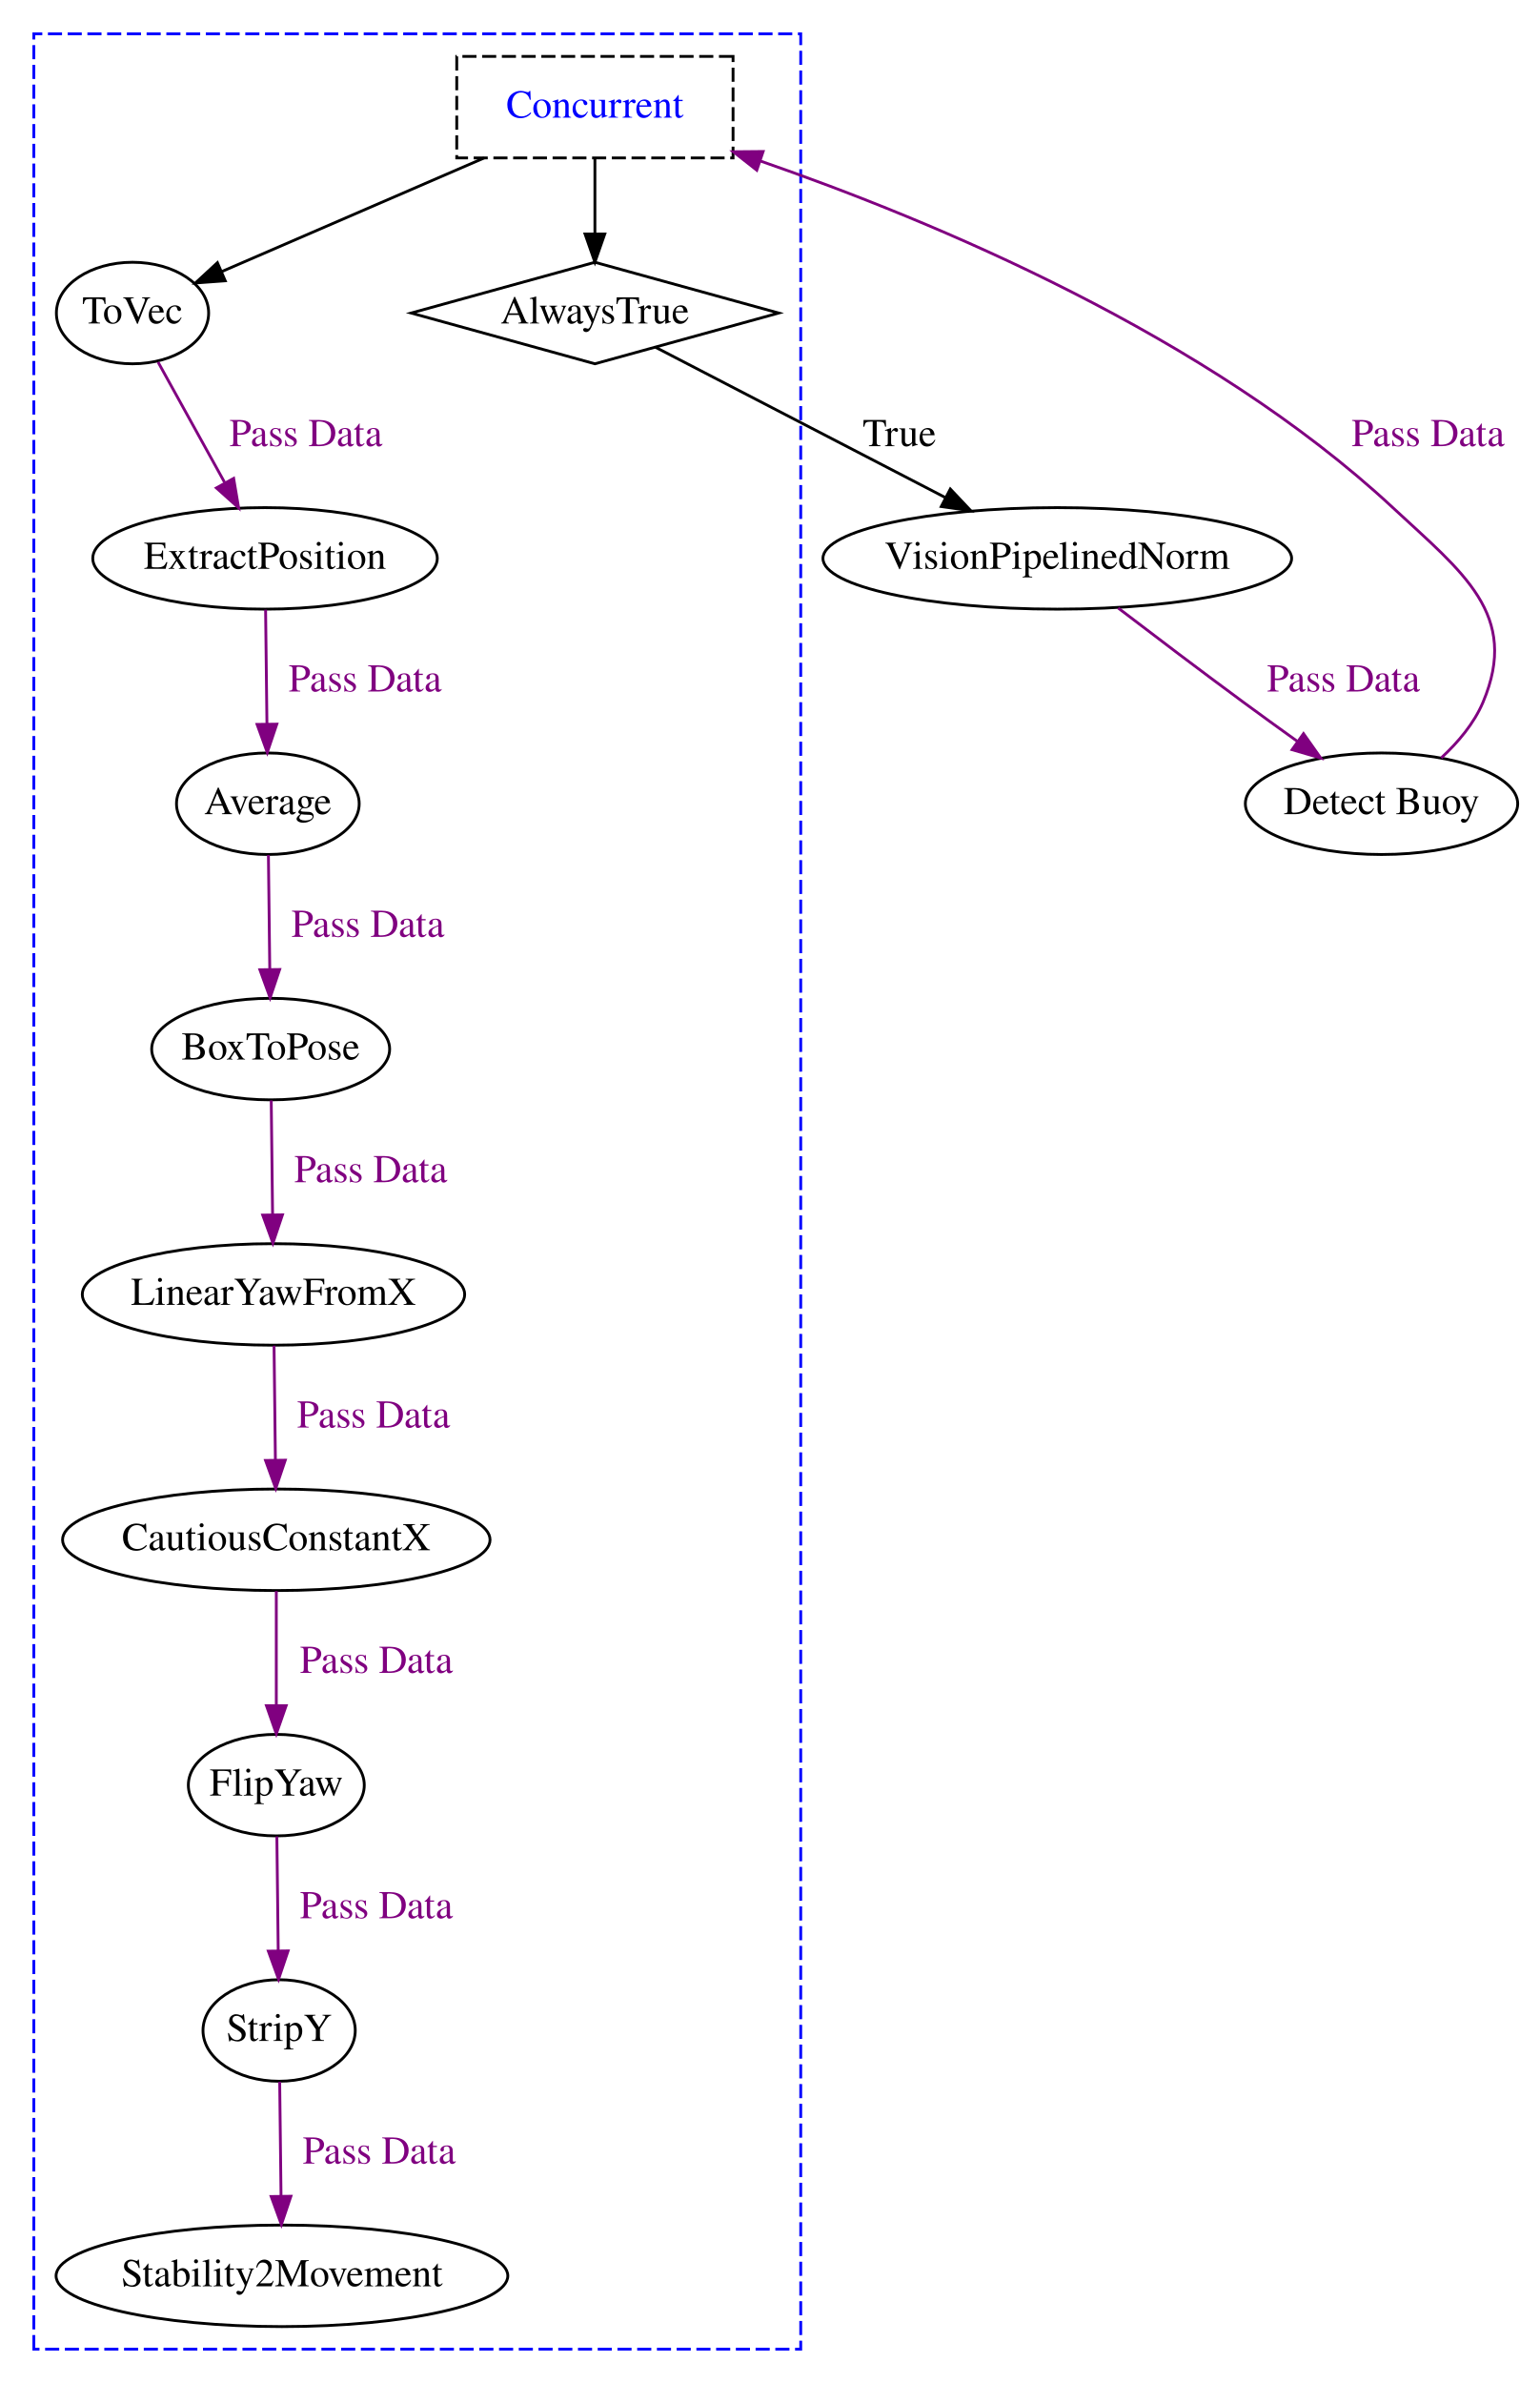
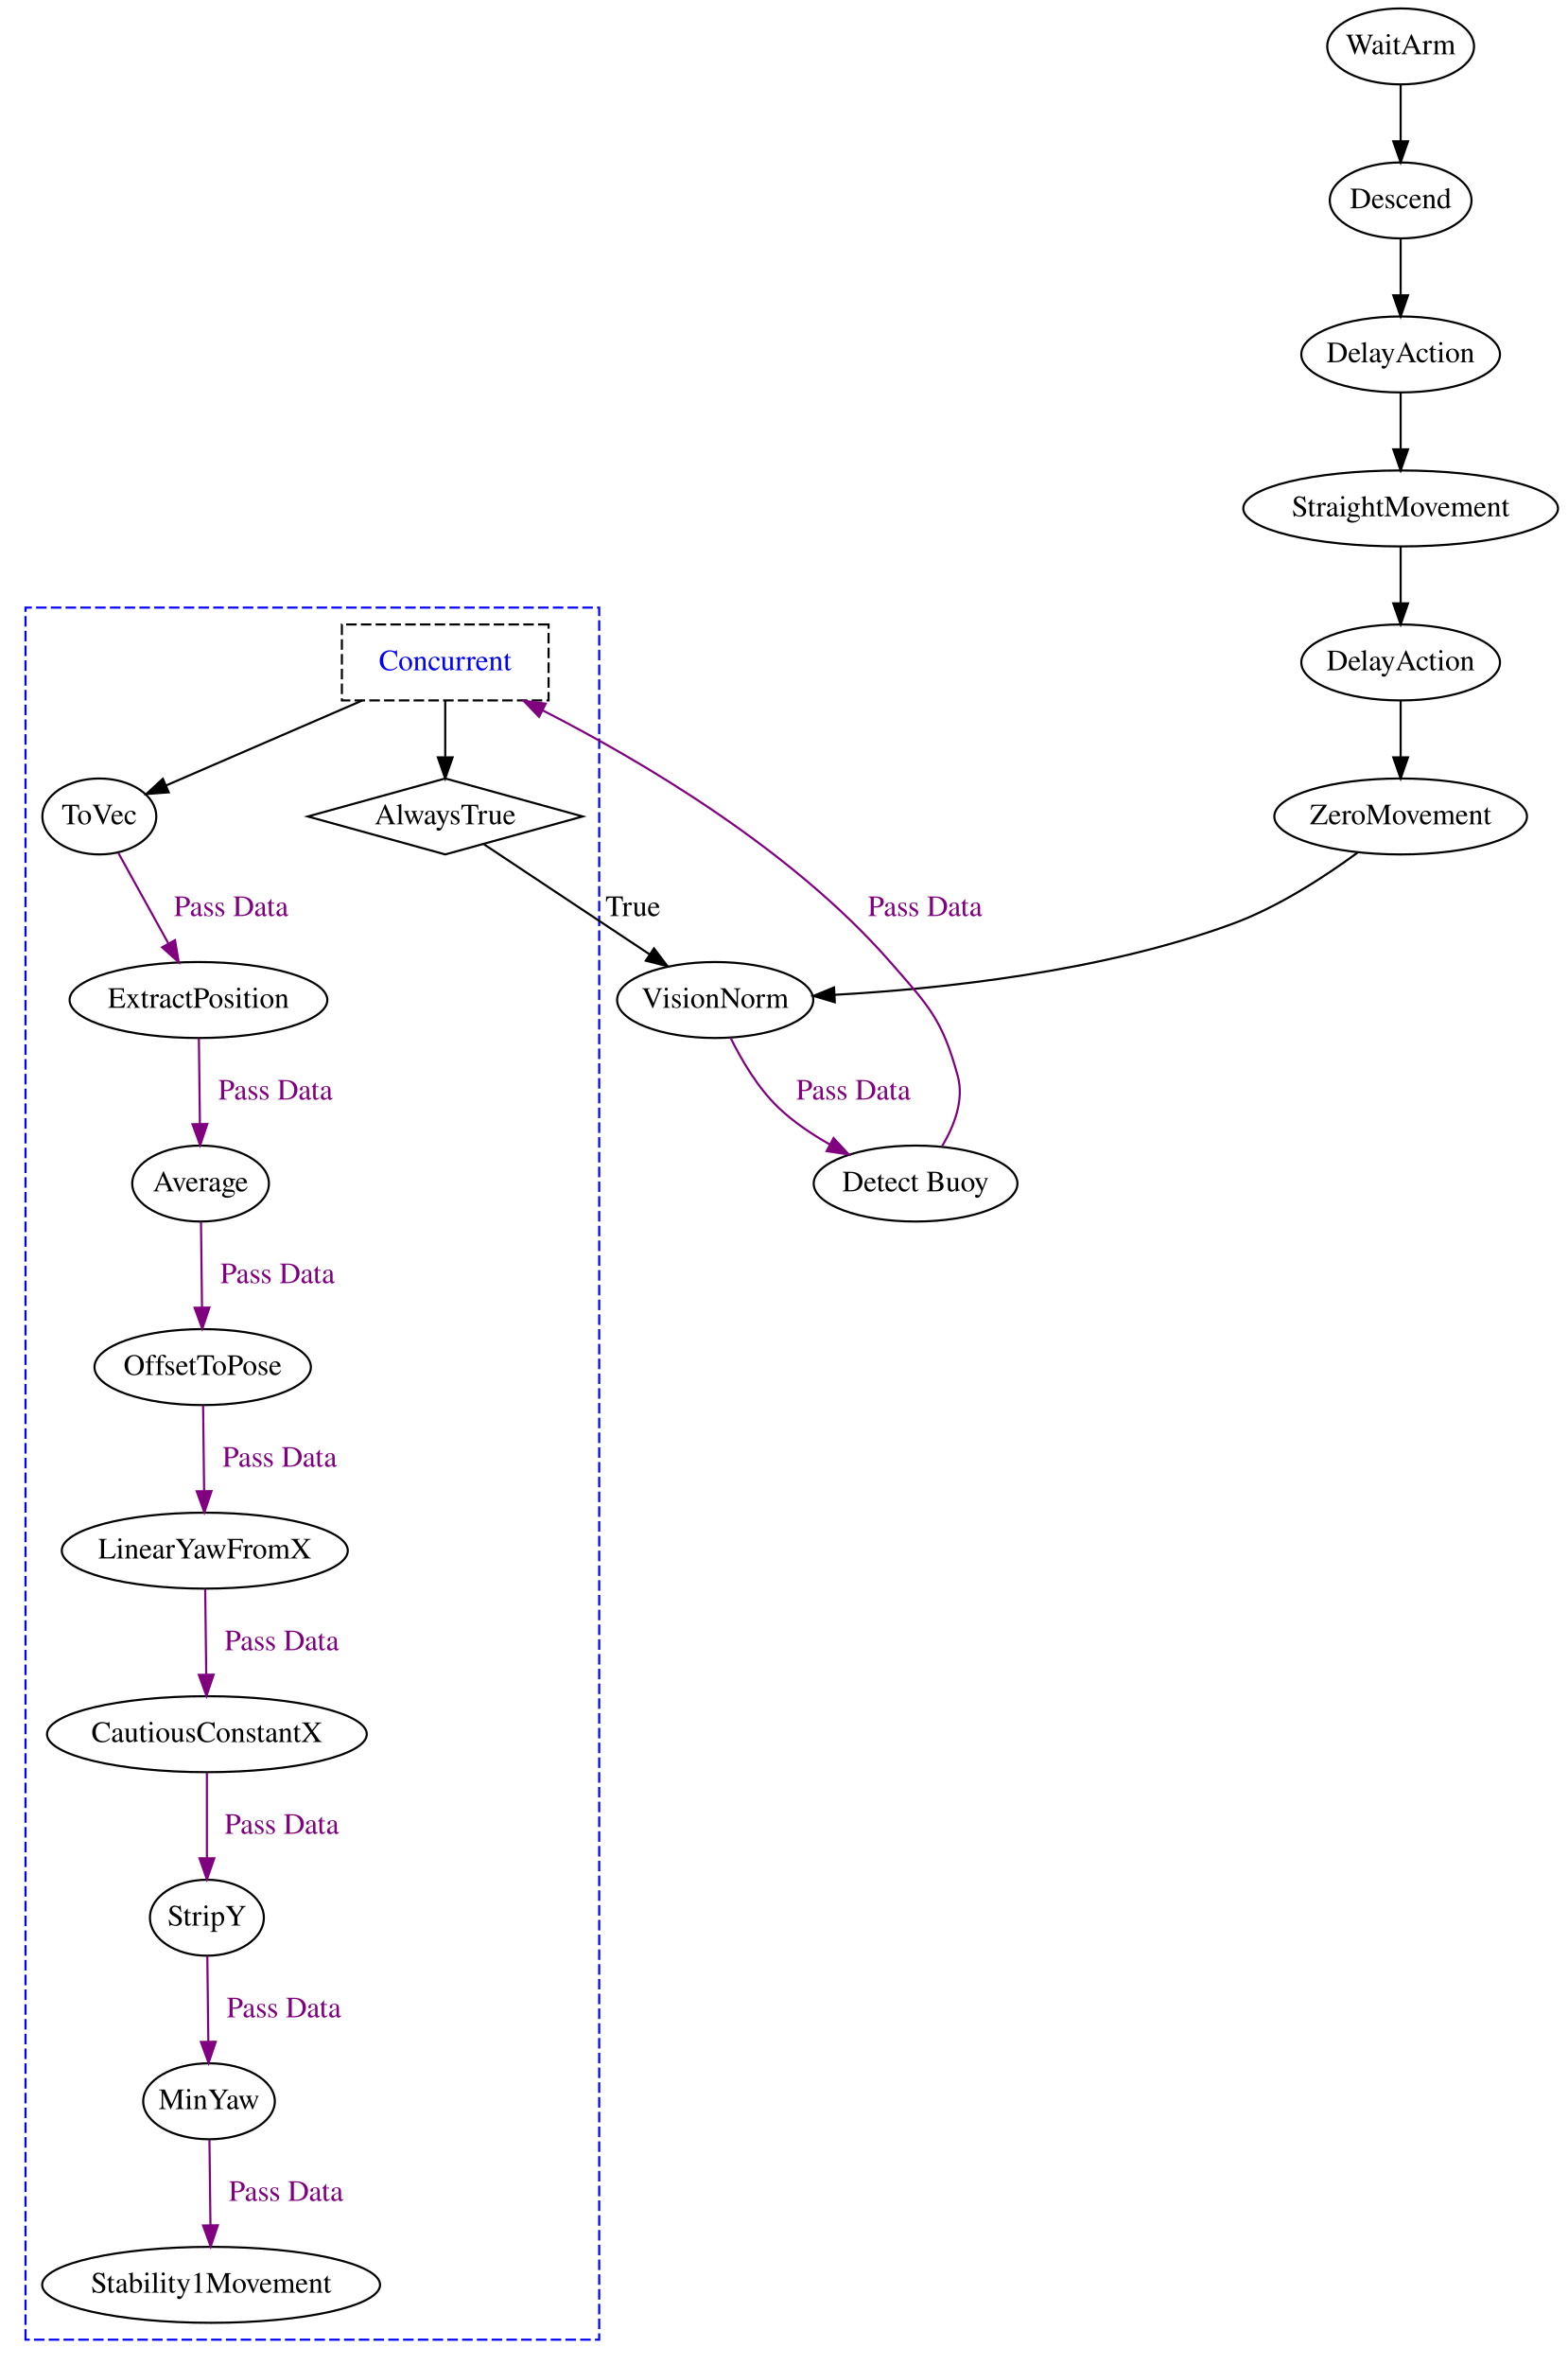
- <svg xmlns="http://www.w3.org/2000/svg" width="546pt" height="845pt" viewBox="0.00 0.00 546.00 845.00">
-   <g id="graph0" class="graph" transform="scale(1 1) rotate(0) translate(4 841)">
-     <polygon fill="transparent" stroke="transparent" points="-4,4 -4,-841 542,-841 542,4 -4,4" />
+ <svg xmlns="http://www.w3.org/2000/svg" width="743pt" height="1121pt" viewBox="0.00 0.00 742.80 1121.00">
+   <g id="graph0" class="graph" transform="scale(1 1) rotate(0) translate(4 1117)">
+     <polygon fill="transparent" stroke="transparent" points="-4,4 -4,-1117 738.8,-1117 738.8,4 -4,4" />
    <g id="clust1" class="cluster">
      <polygon fill="transparent" stroke="blue" stroke-dasharray="5,2" points="8,-8 8,-829 280,-829 280,-8 8,-8" />
    </g>
    <g id="node1" class="node">
      <polygon fill="none" stroke="black" points="207,-748 141.82,-730 207,-712 272.18,-730 207,-748" />
      <text text-anchor="middle" x="207" y="-726.3" font-family="Times,serif" font-size="14.00">AlwaysTrue</text>
    </g>
-     <g id="node13" class="node">
-       <ellipse fill="none" stroke="black" cx="371" cy="-643" rx="83.11" ry="18" />
-       <text text-anchor="middle" x="371" y="-639.3" font-family="Times,serif" font-size="14.00">VisionPipelinedNorm</text>
+     <g id="node19" class="node">
+       <ellipse fill="none" stroke="black" cx="335" cy="-643" rx="46.5" ry="18" />
+       <text text-anchor="middle" x="335" y="-639.3" font-family="Times,serif" font-size="14.00">VisionNorm</text>
    </g>
-     <g id="edge13" class="edge">
-       <path fill="none" stroke="black" d="M228.44,-717.89C254.44,-704.41 298.79,-681.43 331.13,-664.66" />
-       <polygon fill="black" stroke="black" points="333.06,-667.6 340.33,-659.9 329.84,-661.39 333.06,-667.6" />
-       <text text-anchor="middle" x="315" y="-682.8" font-family="Times,serif" font-size="14.00">True</text>
+     <g id="edge18" class="edge">
+       <path fill="none" stroke="black" d="M225.34,-716.82C245.78,-703.25 279.18,-681.06 303.76,-664.74" />
+       <polygon fill="black" stroke="black" points="305.98,-667.47 312.38,-659.02 302.11,-661.64 305.98,-667.47" />
+       <text text-anchor="middle" x="296" y="-682.8" font-family="Times,serif" font-size="14.00">True</text>
    </g>
    <g id="node2" class="node">
-       <ellipse fill="none" stroke="black" cx="95" cy="-121" rx="27" ry="18" />
-       <text text-anchor="middle" x="95" y="-117.3" font-family="Times,serif" font-size="14.00">StripY</text>
+       <ellipse fill="none" stroke="black" cx="95" cy="-121" rx="31.2" ry="18" />
+       <text text-anchor="middle" x="95" y="-117.3" font-family="Times,serif" font-size="14.00">MinYaw</text>
    </g>
    <g id="node3" class="node">
      <ellipse fill="none" stroke="black" cx="96" cy="-34" rx="80.11" ry="18" />
-       <text text-anchor="middle" x="96" y="-30.3" font-family="Times,serif" font-size="14.00">Stability2Movement</text>
+       <text text-anchor="middle" x="96" y="-30.3" font-family="Times,serif" font-size="14.00">Stability1Movement</text>
    </g>
    <g id="edge1" class="edge">
      <path fill="none" stroke="purple" d="M95.2,-102.8C95.34,-91.16 95.52,-75.55 95.68,-62.24" />
      <polygon fill="purple" stroke="purple" points="99.18,-62.22 95.8,-52.18 92.18,-62.13 99.18,-62.22" />
-       <text text-anchor="middle" x="130.5" y="-73.8" font-family="Times,serif" font-size="14.00" fill="purple">Pass Data</text>
+       <text text-anchor="middle" x="131.5" y="-73.8" font-family="Times,serif" font-size="14.00" fill="purple">Pass Data</text>
    </g>
    <g id="node4" class="node">
-       <ellipse fill="none" stroke="black" cx="94" cy="-208" rx="31.2" ry="18" />
-       <text text-anchor="middle" x="94" y="-204.3" font-family="Times,serif" font-size="14.00">FlipYaw</text>
+       <ellipse fill="none" stroke="black" cx="94" cy="-208" rx="27" ry="18" />
+       <text text-anchor="middle" x="94" y="-204.3" font-family="Times,serif" font-size="14.00">StripY</text>
    </g>
    <g id="edge2" class="edge">
      <path fill="none" stroke="purple" d="M94.2,-189.8C94.34,-178.16 94.52,-162.55 94.68,-149.24" />
      <polygon fill="purple" stroke="purple" points="98.18,-149.22 94.8,-139.18 91.18,-149.13 98.18,-149.22" />
-       <text text-anchor="middle" x="129.5" y="-160.8" font-family="Times,serif" font-size="14.00" fill="purple">Pass Data</text>
+       <text text-anchor="middle" x="130.5" y="-160.8" font-family="Times,serif" font-size="14.00" fill="purple">Pass Data</text>
    </g>
    <g id="node5" class="node">
      <ellipse fill="none" stroke="black" cx="94" cy="-295" rx="75.81" ry="18" />
      <text text-anchor="middle" x="94" y="-291.3" font-family="Times,serif" font-size="14.00">CautiousConstantX</text>
    </g>
    <g id="edge3" class="edge">
      <path fill="none" stroke="purple" d="M94,-276.8C94,-265.16 94,-249.55 94,-236.24" />
      <polygon fill="purple" stroke="purple" points="97.5,-236.18 94,-226.18 90.5,-236.18 97.5,-236.18" />
      <text text-anchor="middle" x="129.5" y="-247.8" font-family="Times,serif" font-size="14.00" fill="purple">Pass Data</text>
    </g>
    <g id="node6" class="node">
      <ellipse fill="none" stroke="black" cx="93" cy="-382" rx="67.81" ry="18" />
      <text text-anchor="middle" x="93" y="-378.3" font-family="Times,serif" font-size="14.00">LinearYawFromX</text>
    </g>
    <g id="edge4" class="edge">
      <path fill="none" stroke="purple" d="M93.2,-363.8C93.34,-352.16 93.52,-336.55 93.68,-323.24" />
      <polygon fill="purple" stroke="purple" points="97.18,-323.22 93.8,-313.18 90.18,-323.13 97.18,-323.22" />
-       <text text-anchor="middle" x="128.5" y="-334.8" font-family="Times,serif" font-size="14.00" fill="purple">Pass Data</text>
+       <text text-anchor="middle" x="129.5" y="-334.8" font-family="Times,serif" font-size="14.00" fill="purple">Pass Data</text>
    </g>
    <g id="node7" class="node">
-       <ellipse fill="none" stroke="black" cx="92" cy="-469" rx="42.2" ry="18" />
-       <text text-anchor="middle" x="92" y="-465.3" font-family="Times,serif" font-size="14.00">BoxToPose</text>
+       <ellipse fill="none" stroke="black" cx="92" cy="-469" rx="51.3" ry="18" />
+       <text text-anchor="middle" x="92" y="-465.3" font-family="Times,serif" font-size="14.00">OffsetToPose</text>
    </g>
    <g id="edge5" class="edge">
      <path fill="none" stroke="purple" d="M92.2,-450.8C92.34,-439.16 92.52,-423.55 92.68,-410.24" />
      <polygon fill="purple" stroke="purple" points="96.18,-410.22 92.8,-400.18 89.18,-410.13 96.18,-410.22" />
-       <text text-anchor="middle" x="127.5" y="-421.8" font-family="Times,serif" font-size="14.00" fill="purple">Pass Data</text>
+       <text text-anchor="middle" x="128.5" y="-421.8" font-family="Times,serif" font-size="14.00" fill="purple">Pass Data</text>
    </g>
    <g id="node8" class="node">
      <ellipse fill="none" stroke="black" cx="91" cy="-556" rx="32.4" ry="18" />
      <text text-anchor="middle" x="91" y="-552.3" font-family="Times,serif" font-size="14.00">Average</text>
    </g>
    <g id="edge6" class="edge">
      <path fill="none" stroke="purple" d="M91.2,-537.8C91.34,-526.16 91.52,-510.55 91.68,-497.24" />
      <polygon fill="purple" stroke="purple" points="95.18,-497.22 91.8,-487.18 88.18,-497.13 95.18,-497.22" />
-       <text text-anchor="middle" x="126.5" y="-508.8" font-family="Times,serif" font-size="14.00" fill="purple">Pass Data</text>
+       <text text-anchor="middle" x="127.5" y="-508.8" font-family="Times,serif" font-size="14.00" fill="purple">Pass Data</text>
    </g>
    <g id="node9" class="node">
      <ellipse fill="none" stroke="black" cx="90" cy="-643" rx="61.1" ry="18" />
      <text text-anchor="middle" x="90" y="-639.3" font-family="Times,serif" font-size="14.00">ExtractPosition</text>
    </g>
    <g id="edge7" class="edge">
      <path fill="none" stroke="purple" d="M90.2,-624.8C90.34,-613.16 90.52,-597.55 90.68,-584.24" />
      <polygon fill="purple" stroke="purple" points="94.18,-584.22 90.8,-574.18 87.18,-584.13 94.18,-584.22" />
-       <text text-anchor="middle" x="125.5" y="-595.8" font-family="Times,serif" font-size="14.00" fill="purple">Pass Data</text>
+       <text text-anchor="middle" x="126.5" y="-595.8" font-family="Times,serif" font-size="14.00" fill="purple">Pass Data</text>
    </g>
    <g id="node10" class="node">
      <ellipse fill="none" stroke="black" cx="43" cy="-730" rx="27" ry="18" />
      <text text-anchor="middle" x="43" y="-726.3" font-family="Times,serif" font-size="14.00">ToVec</text>
    </g>
    <g id="edge8" class="edge">
      <path fill="none" stroke="purple" d="M52.06,-712.61C58.74,-700.54 67.95,-683.88 75.63,-670" />
      <polygon fill="purple" stroke="purple" points="78.87,-671.37 80.64,-660.92 72.74,-667.98 78.87,-671.37" />
-       <text text-anchor="middle" x="104.5" y="-682.8" font-family="Times,serif" font-size="14.00" fill="purple">Pass Data</text>
+       <text text-anchor="middle" x="105.5" y="-682.8" font-family="Times,serif" font-size="14.00" fill="purple">Pass Data</text>
    </g>
    <g id="node11" class="node">
      <polygon fill="none" stroke="black" stroke-dasharray="5,2" points="256,-821 158,-821 158,-785 256,-785 256,-821" />
      <text text-anchor="middle" x="207" y="-799.3" font-family="Times,serif" font-size="14.00" fill="blue">Concurrent</text>
    </g>
    <g id="edge10" class="edge">
      <path fill="none" stroke="black" d="M207,-784.81C207,-776.79 207,-767.05 207,-758.07" />
      <polygon fill="black" stroke="black" points="210.5,-758.03 207,-748.03 203.5,-758.03 210.5,-758.03" />
    </g>
    <g id="edge9" class="edge">
      <path fill="none" stroke="black" d="M167.72,-784.99C139.19,-772.64 101.1,-756.15 74.55,-744.66" />
      <polygon fill="black" stroke="black" points="75.89,-741.43 65.32,-740.66 73.11,-747.85 75.89,-741.43" />
    </g>
    <g id="node12" class="node">
-       <ellipse fill="none" stroke="black" cx="486" cy="-556" rx="48.3" ry="18" />
-       <text text-anchor="middle" x="486" y="-552.3" font-family="Times,serif" font-size="14.00">Detect Buoy</text>
+       <ellipse fill="none" stroke="black" cx="660" cy="-1022" rx="33.6" ry="18" />
+       <text text-anchor="middle" x="660" y="-1018.3" font-family="Times,serif" font-size="14.00">Descend</text>
+     </g>
+     <g id="node13" class="node">
+       <ellipse fill="none" stroke="black" cx="660" cy="-949" rx="47.1" ry="18" />
+       <text text-anchor="middle" x="660" y="-945.3" font-family="Times,serif" font-size="14.00">DelayAction</text>
    </g>
    <g id="edge11" class="edge">
-       <path fill="none" stroke="purple" d="M507.17,-572.24C513.11,-577.73 518.81,-584.45 522,-592 535.16,-623.14 514.76,-637.98 490,-661 424.37,-722.03 327.34,-762.56 265.66,-783.92" />
-       <polygon fill="purple" stroke="purple" points="264.42,-780.65 256.08,-787.19 266.67,-787.28 264.42,-780.65" />
-       <text text-anchor="middle" x="502.5" y="-682.8" font-family="Times,serif" font-size="14.00" fill="purple">Pass Data</text>
+       <path fill="none" stroke="black" d="M660,-1003.81C660,-995.79 660,-986.05 660,-977.07" />
+       <polygon fill="black" stroke="black" points="663.5,-977.03 660,-967.03 656.5,-977.03 663.5,-977.03" />
+     </g>
+     <g id="node14" class="node">
+       <ellipse fill="none" stroke="black" cx="660" cy="-876" rx="74.61" ry="18" />
+       <text text-anchor="middle" x="660" y="-872.3" font-family="Times,serif" font-size="14.00">StraightMovement</text>
+     </g>
+     <g id="edge14" class="edge">
+       <path fill="none" stroke="black" d="M660,-930.81C660,-922.79 660,-913.05 660,-904.07" />
+       <polygon fill="black" stroke="black" points="663.5,-904.03 660,-894.03 656.5,-904.03 663.5,-904.03" />
+     </g>
+     <g id="node15" class="node">
+       <ellipse fill="none" stroke="black" cx="660" cy="-803" rx="47.1" ry="18" />
+       <text text-anchor="middle" x="660" y="-799.3" font-family="Times,serif" font-size="14.00">DelayAction</text>
    </g>
    <g id="edge12" class="edge">
-       <path fill="none" stroke="purple" d="M392.58,-625.41C405.42,-615.6 422.06,-602.99 437,-592 443.14,-587.49 449.75,-582.7 456.07,-578.18" />
-       <polygon fill="purple" stroke="purple" points="458.33,-580.86 464.44,-572.2 454.27,-575.16 458.33,-580.86" />
-       <text text-anchor="middle" x="472.5" y="-595.8" font-family="Times,serif" font-size="14.00" fill="purple">Pass Data</text>
+       <path fill="none" stroke="black" d="M660,-857.81C660,-849.79 660,-840.05 660,-831.07" />
+       <polygon fill="black" stroke="black" points="663.5,-831.03 660,-821.03 656.5,-831.03 663.5,-831.03" />
+     </g>
+     <g id="node16" class="node">
+       <ellipse fill="none" stroke="black" cx="660" cy="-730" rx="59.9" ry="18" />
+       <text text-anchor="middle" x="660" y="-726.3" font-family="Times,serif" font-size="14.00">ZeroMovement</text>
+     </g>
+     <g id="edge13" class="edge">
+       <path fill="none" stroke="black" d="M660,-784.81C660,-776.79 660,-767.05 660,-758.07" />
+       <polygon fill="black" stroke="black" points="663.5,-758.03 660,-748.03 656.5,-758.03 663.5,-758.03" />
+     </g>
+     <g id="edge19" class="edge">
+       <path fill="none" stroke="black" d="M639.53,-712.83C624.07,-701.49 601.85,-686.98 580,-679 518.08,-656.38 442.38,-648.3 391.65,-645.46" />
+       <polygon fill="black" stroke="black" points="391.7,-641.96 381.54,-644.94 391.35,-648.95 391.7,-641.96" />
+     </g>
+     <g id="node17" class="node">
+       <ellipse fill="none" stroke="black" cx="660" cy="-1095" rx="34.8" ry="18" />
+       <text text-anchor="middle" x="660" y="-1091.3" font-family="Times,serif" font-size="14.00">WaitArm</text>
+     </g>
+     <g id="edge15" class="edge">
+       <path fill="none" stroke="black" d="M660,-1076.81C660,-1068.79 660,-1059.05 660,-1050.07" />
+       <polygon fill="black" stroke="black" points="663.5,-1050.03 660,-1040.03 656.5,-1050.03 663.5,-1050.03" />
+     </g>
+     <g id="node18" class="node">
+       <ellipse fill="none" stroke="black" cx="430" cy="-556" rx="48.3" ry="18" />
+       <text text-anchor="middle" x="430" y="-552.3" font-family="Times,serif" font-size="14.00">Detect Buoy</text>
+     </g>
+     <g id="edge16" class="edge">
+       <path fill="none" stroke="purple" d="M442.64,-573.8C448.32,-583.35 453.11,-595.64 450,-607 442.63,-633.91 436.36,-640 418,-661 371.25,-714.49 299.68,-756.54 253.1,-780.34" />
+       <polygon fill="purple" stroke="purple" points="251.49,-777.23 244.14,-784.85 254.64,-783.48 251.49,-777.23" />
+       <text text-anchor="middle" x="434.5" y="-682.8" font-family="Times,serif" font-size="14.00" fill="purple">Pass Data</text>
+     </g>
+     <g id="edge17" class="edge">
+       <path fill="none" stroke="purple" d="M342.26,-625.14C347.43,-614.63 355.19,-601.37 365,-592 372.09,-585.23 380.74,-579.39 389.39,-574.52" />
+       <polygon fill="purple" stroke="purple" points="391.12,-577.56 398.33,-569.79 387.85,-571.37 391.12,-577.56" />
+       <text text-anchor="middle" x="400.5" y="-595.8" font-family="Times,serif" font-size="14.00" fill="purple">Pass Data</text>
    </g>
  </g>
</svg>
